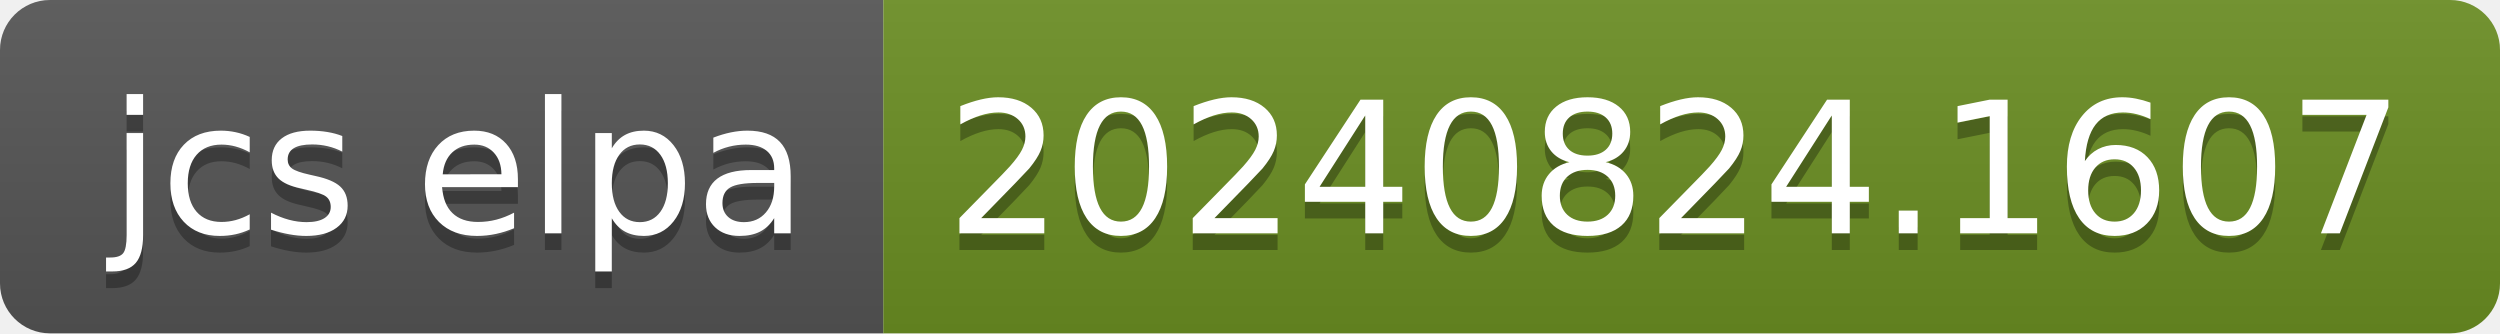
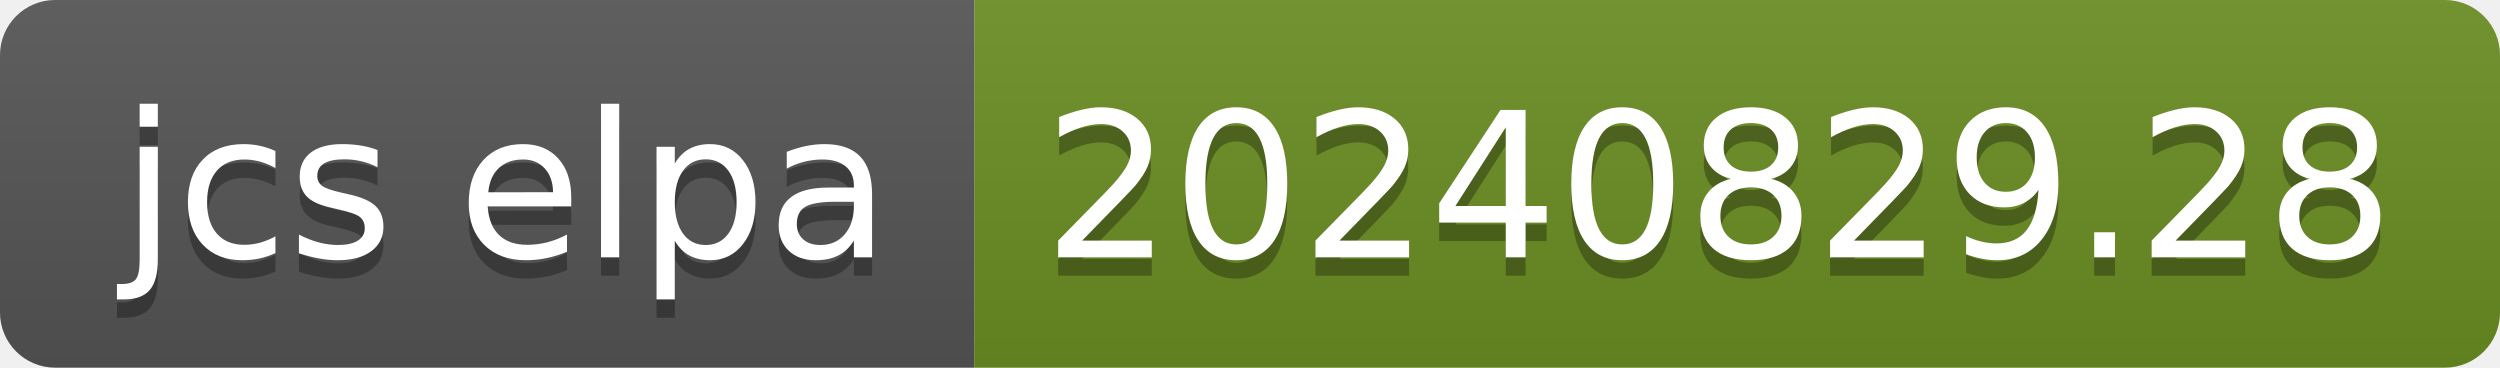
- <svg xmlns="http://www.w3.org/2000/svg" width="150" height="20" role="img" aria-label="jcs elpa: 20240824.1607">
+ <svg xmlns="http://www.w3.org/2000/svg" width="136" height="20" role="img" aria-label="jcs elpa: 20240829.28">
  <linearGradient id="s" x2="0" y2="100%">
    <stop offset="0" stop-color="#bbb" stop-opacity=".1" />
    <stop offset="1" stop-opacity=".1" />
  </linearGradient>
  <clipPath id="r">
-     <rect width="150" height="20" rx="3" fill="#fff" />
+     <rect width="136" height="20" rx="3" fill="#fff" />
  </clipPath>
  <g clip-path="url(#r)">
    <rect width="53" height="20" fill="#555" />
-     <rect x="53" width="97" height="20" fill="#6b8e23" />
-     <rect width="150" height="20" fill="url(#s)" />
+     <rect x="53" width="83" height="20" fill="#6b8e23" />
+     <rect width="136" height="20" fill="url(#s)" />
  </g>
  <g fill="#fff" text-anchor="middle" font-family="Verdana,Geneva,DejaVu Sans,sans-serif" text-rendering="geometricPrecision" font-size="110">
    <text aria-hidden="true" x="275" y="150" fill="#010101" fill-opacity=".3" transform="scale(.1)" textLength="430">jcs elpa</text>
    <text x="275" y="140" transform="scale(.1)" fill="#fff" textLength="430">jcs elpa</text>
-     <text aria-hidden="true" x="1005" y="150" fill="#010101" fill-opacity=".3" transform="scale(.1)" textLength="870">20240824.1607</text>
-     <text x="1005" y="140" transform="scale(.1)" fill="#fff" textLength="870">20240824.1607</text>
+     <text aria-hidden="true" x="935" y="150" fill="#010101" fill-opacity=".3" transform="scale(.1)" textLength="730">20240829.28</text>
+     <text x="935" y="140" transform="scale(.1)" fill="#fff" textLength="730">20240829.28</text>
  </g>
</svg>
